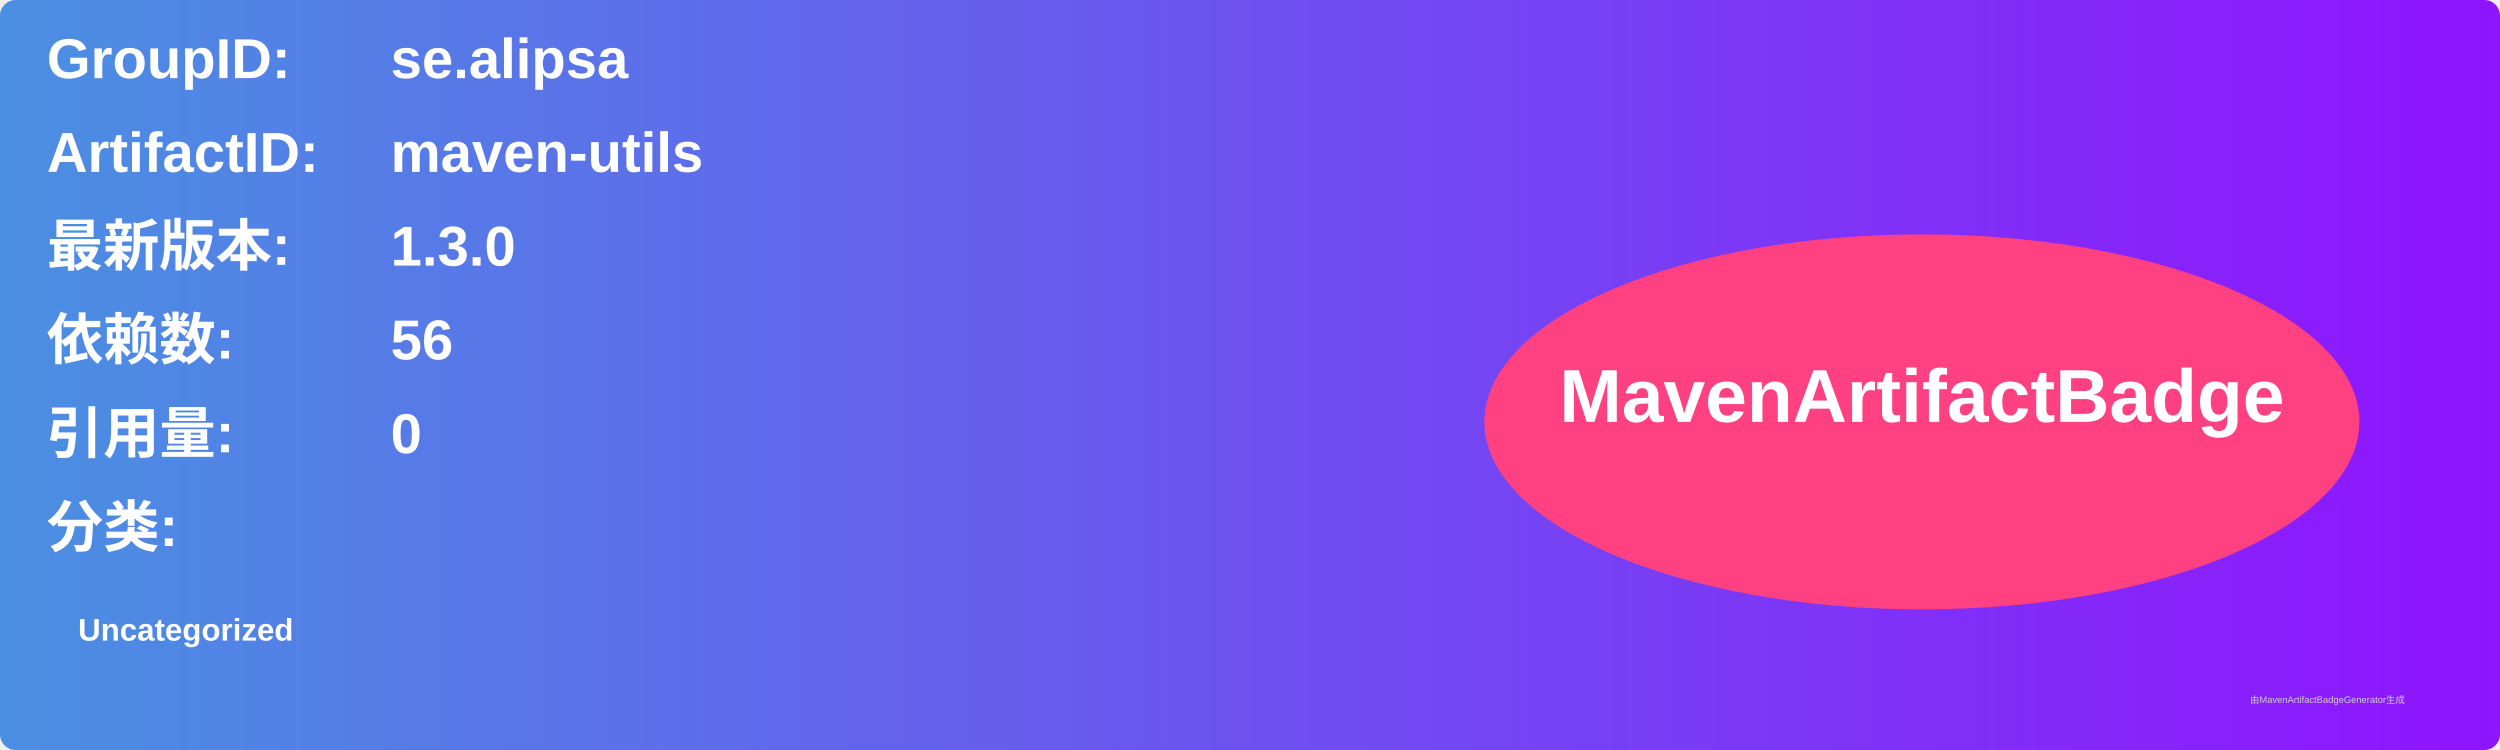
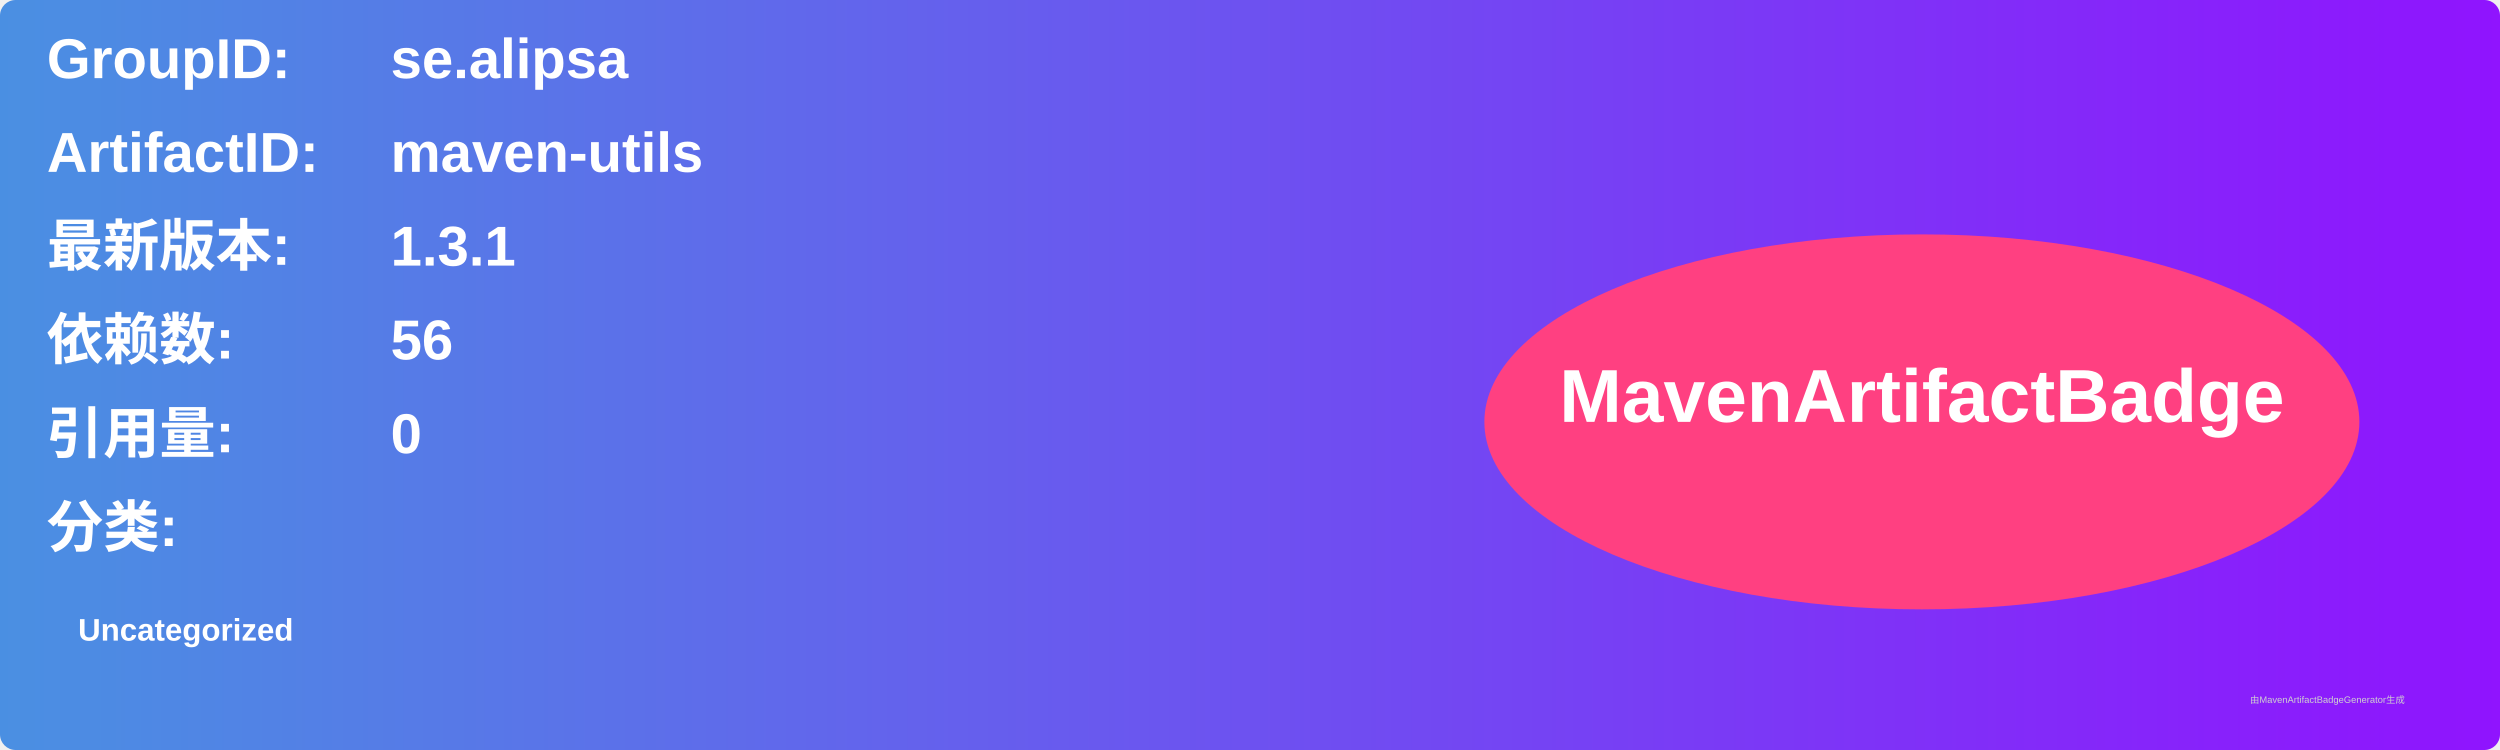
<svg xmlns="http://www.w3.org/2000/svg" width="800" height="240" viewBox="0 0 800 240">
  <linearGradient id="grad" x1="0%" y1="0%" x2="100%" y2="0%">
    <stop offset="0%" stop-color="#4a90e2" />
    <stop offset="100%" stop-color="#9013fe" />
  </linearGradient>
  <rect width="100%" height="100%" rx="5" ry="5" fill="url(#grad)" />
  <g transform="translate(15, 15)">
    <text x="0" y="10" font-family="Arial" font-size="18" fill="white" font-weight="bold" width="260">GroupID:</text>
    <text x="110" y="10" font-family="Arial" font-size="18" fill="white" font-weight="bold" width="460">se.alipsa</text>
    <text x="0" y="40" font-family="Arial" font-size="18" fill="white" font-weight="bold" width="260">ArtifactID:</text>
    <text x="110" y="40" font-family="Arial" font-size="18" fill="white" font-weight="bold" width="460">maven-utils</text>
    <text x="0" y="70" font-family="Arial" font-size="18" fill="white" font-weight="bold">最新版本:</text>
    <text x="110" y="70" font-family="Arial" font-size="18" fill="white" font-weight="bold">
-       <tspan font-weight="bold">1.3.0</tspan>
+       <tspan font-weight="bold">1.3.1</tspan>
    </text>
    <text x="0" y="100" font-family="Arial" font-size="18" fill="white" font-weight="bold">依赖数: </text>
    <text x="110" y="100" font-family="Arial" font-size="18" fill="white">
      <tspan font-weight="bold">56</tspan>
    </text>
    <text x="0" y="130" font-family="Arial" font-size="18" fill="white" font-weight="bold">引用量: </text>
    <text x="110" y="130" font-family="Arial" font-size="18" fill="white">
      <tspan font-weight="bold">0</tspan>
    </text>
    <text x="0" y="160" font-family="Arial" font-size="18" fill="white" font-weight="bold">分类:</text>
    <text x="10" y="190" font-family="Arial" font-size="10" fill="white">
      <tspan font-weight="bold">Uncategorized</tspan>
    </text>
    <ellipse cx="600" cy="120" rx="140" ry="60" fill="#ff4081" />
    <text x="600" y="120" text-anchor="middle" font-family="Arial" font-size="24" fill="white" font-weight="bold">MavenArtifactBadge</text>
  </g>
  <text x="720" y="225" font-family="Arial" font-size="3" fill="#d0d0d0">由MavenArtifactBadgeGenerator生成</text>
</svg>
